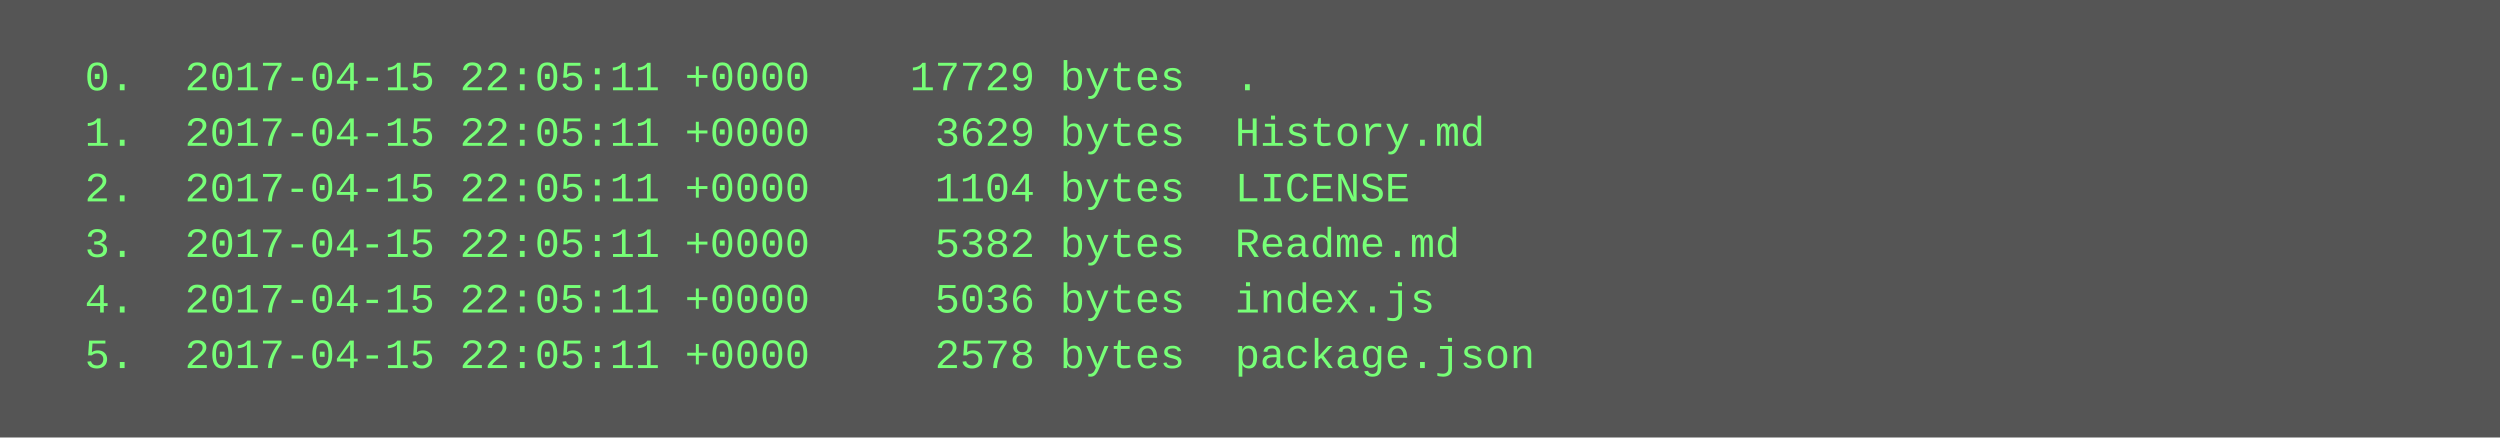
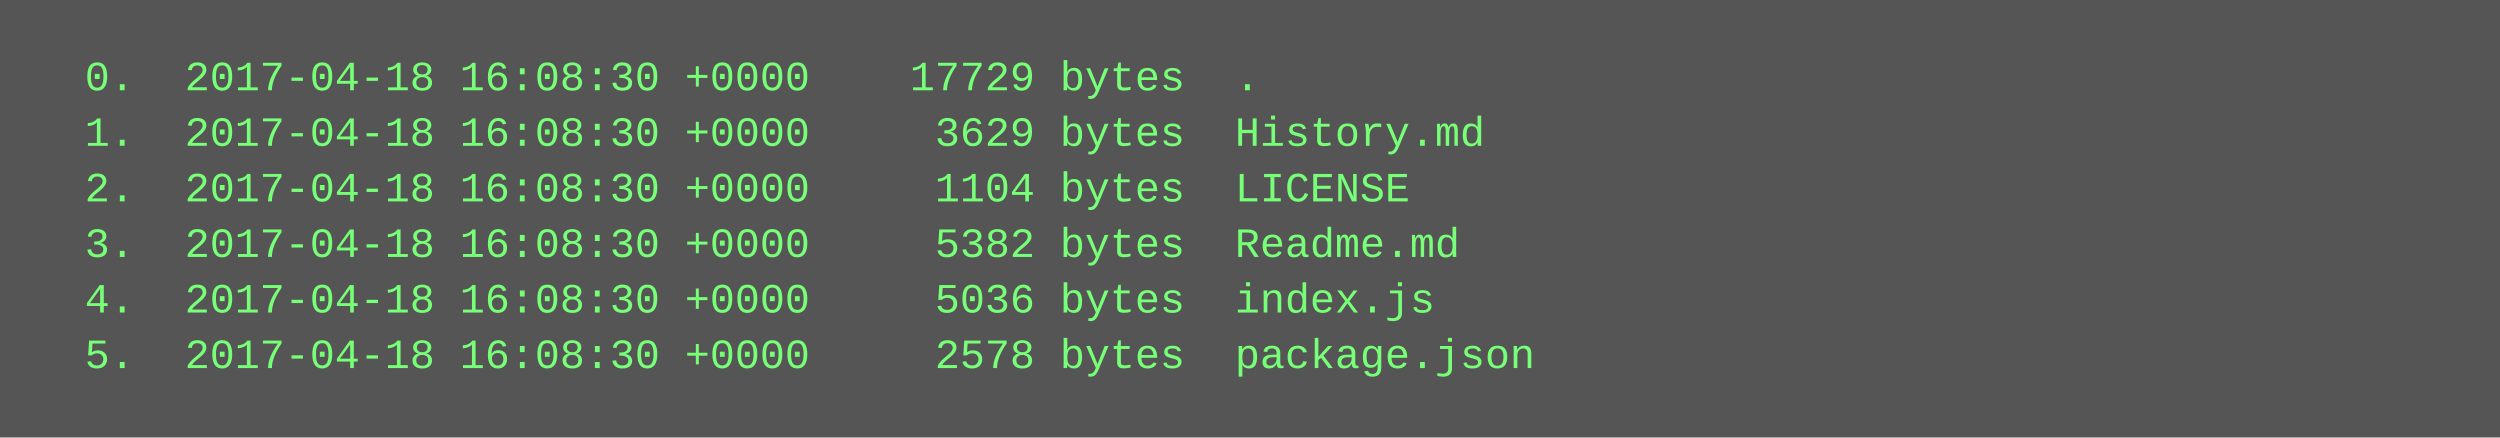
<svg xmlns="http://www.w3.org/2000/svg" height="126" width="720">
  <rect height="126" fill="#555" width="720" />
  <text fill="#7f7" font-family="Courier New" font-size="12" xml:space="preserve">
-     <tspan x="10" y="26">  0.  2017-04-15 22:05:11 +0000    17729 bytes  .</tspan>
-     <tspan x="10" y="42">  1.  2017-04-15 22:05:11 +0000     3629 bytes  History.md</tspan>
-     <tspan x="10" y="58">  2.  2017-04-15 22:05:11 +0000     1104 bytes  LICENSE</tspan>
-     <tspan x="10" y="74">  3.  2017-04-15 22:05:11 +0000     5382 bytes  Readme.md</tspan>
-     <tspan x="10" y="90">  4.  2017-04-15 22:05:11 +0000     5036 bytes  index.js</tspan>
-     <tspan x="10" y="106">  5.  2017-04-15 22:05:11 +0000     2578 bytes  package.json</tspan>
+     <tspan x="10" y="26">  0.  2017-04-18 16:08:30 +0000    17729 bytes  .</tspan>
+     <tspan x="10" y="42">  1.  2017-04-18 16:08:30 +0000     3629 bytes  History.md</tspan>
+     <tspan x="10" y="58">  2.  2017-04-18 16:08:30 +0000     1104 bytes  LICENSE</tspan>
+     <tspan x="10" y="74">  3.  2017-04-18 16:08:30 +0000     5382 bytes  Readme.md</tspan>
+     <tspan x="10" y="90">  4.  2017-04-18 16:08:30 +0000     5036 bytes  index.js</tspan>
+     <tspan x="10" y="106">  5.  2017-04-18 16:08:30 +0000     2578 bytes  package.json</tspan>
  </text>
</svg>
